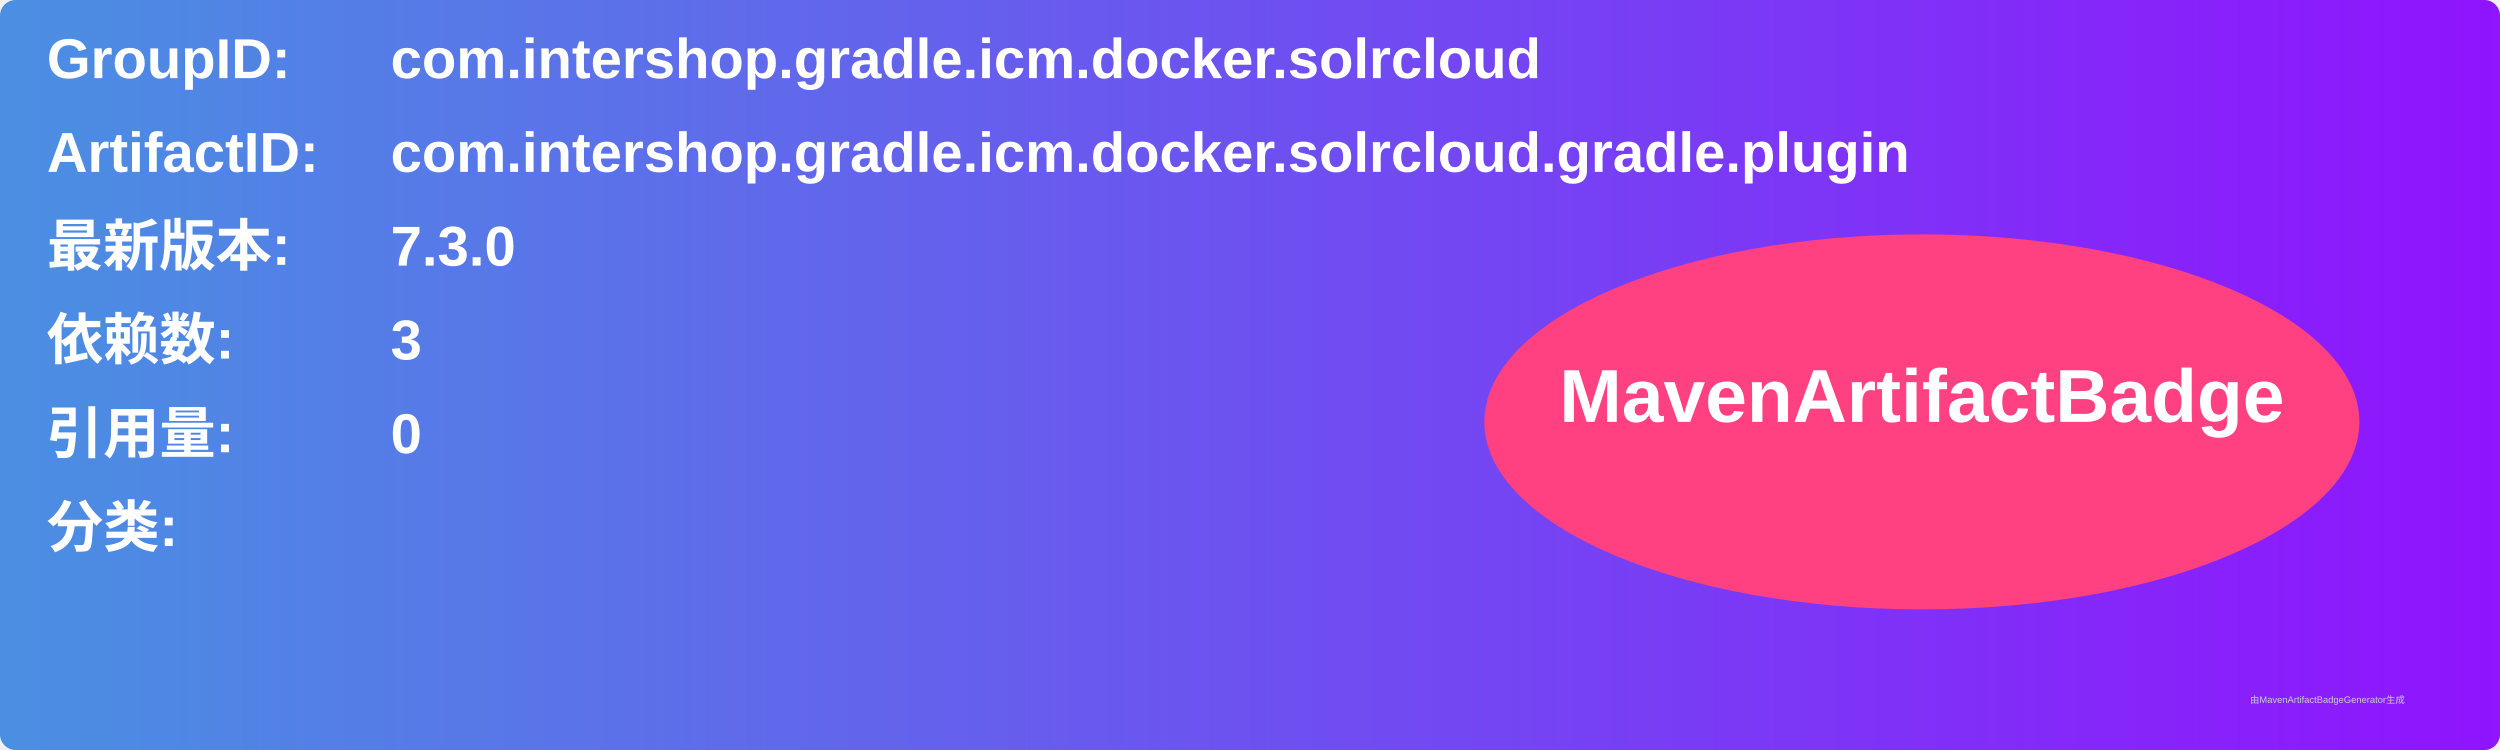
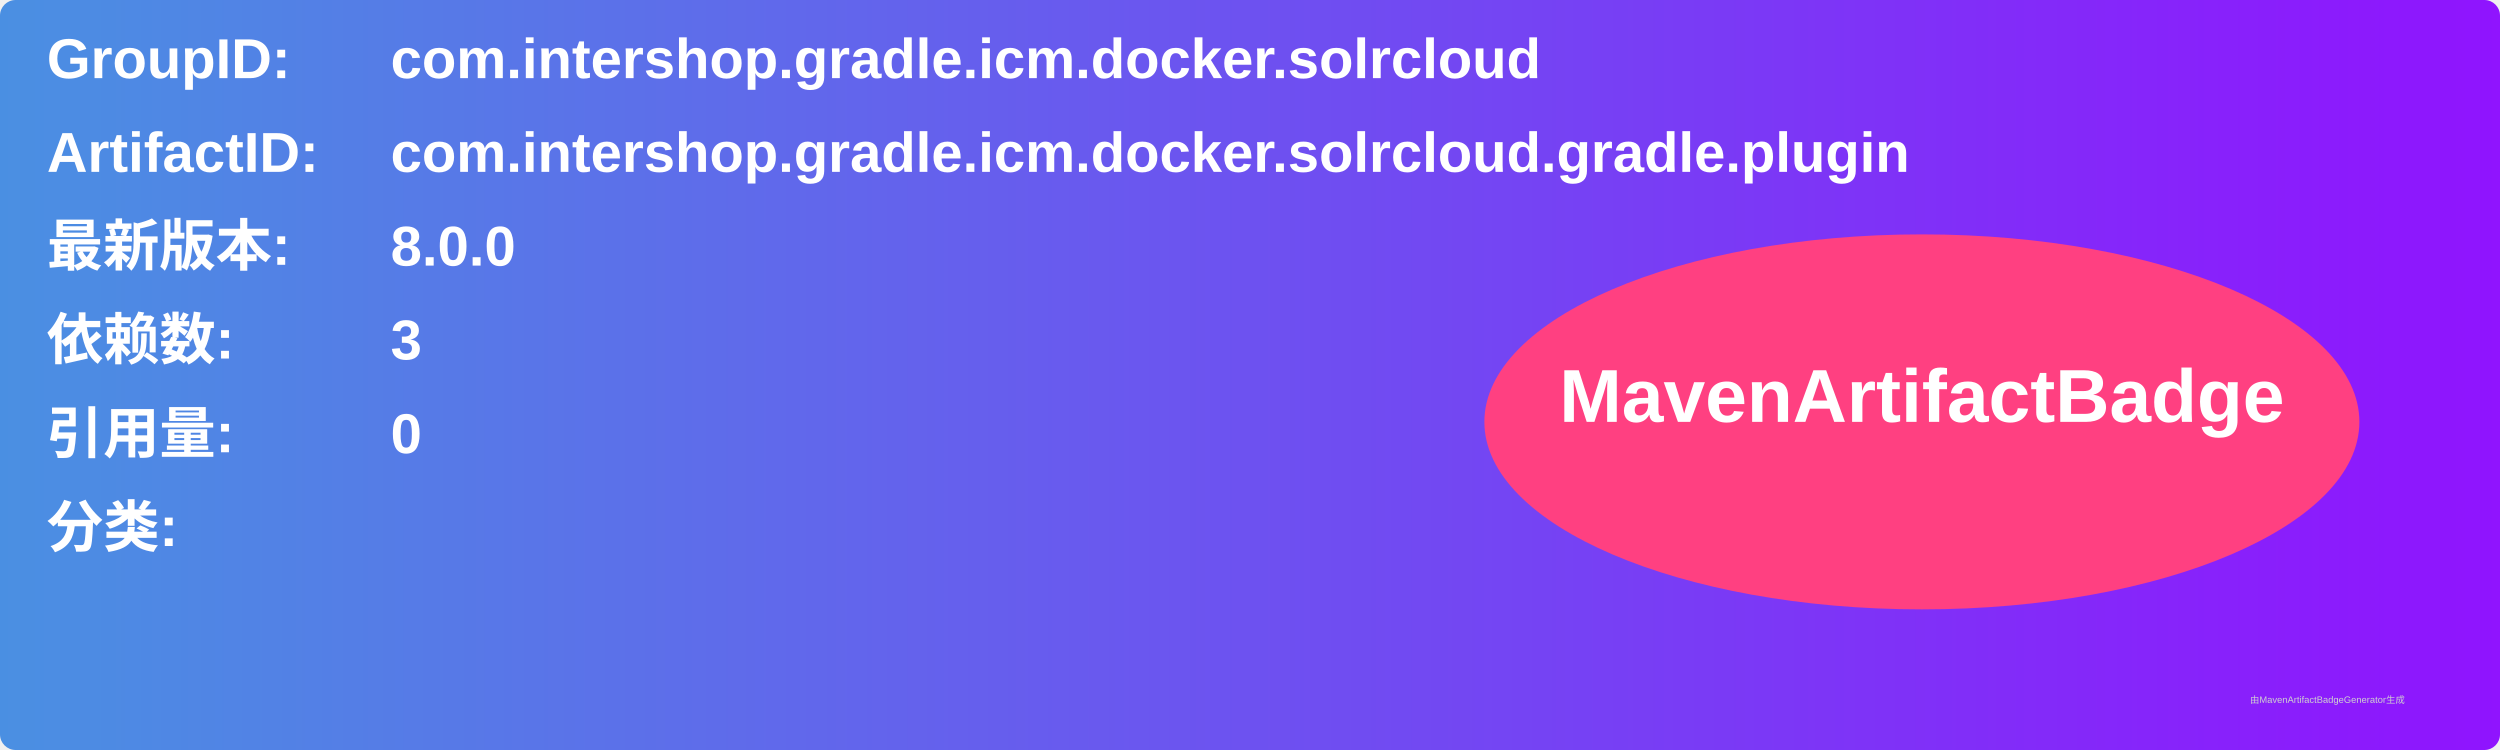
<svg xmlns="http://www.w3.org/2000/svg" width="800" height="240" viewBox="0 0 800 240">
  <linearGradient id="grad" x1="0%" y1="0%" x2="100%" y2="0%">
    <stop offset="0%" stop-color="#4a90e2" />
    <stop offset="100%" stop-color="#9013fe" />
  </linearGradient>
  <rect width="100%" height="100%" rx="5" ry="5" fill="url(#grad)" />
  <g transform="translate(15, 15)">
    <text x="0" y="10" font-family="Arial" font-size="18" fill="white" font-weight="bold" width="260">GroupID:</text>
    <text x="110" y="10" font-family="Arial" font-size="18" fill="white" font-weight="bold" width="460">com.intershop.gradle.icm.docker.solrcloud</text>
    <text x="0" y="40" font-family="Arial" font-size="18" fill="white" font-weight="bold" width="260">ArtifactID:</text>
    <text x="110" y="40" font-family="Arial" font-size="18" fill="white" font-weight="bold" width="460">com.intershop.gradle.icm.docker.solrcloud.gradle.plugin</text>
    <text x="0" y="70" font-family="Arial" font-size="18" fill="white" font-weight="bold">最新版本:</text>
    <text x="110" y="70" font-family="Arial" font-size="18" fill="white" font-weight="bold">
-       <tspan font-weight="bold">7.3.0</tspan>
+       <tspan font-weight="bold">8.0.0</tspan>
    </text>
    <text x="0" y="100" font-family="Arial" font-size="18" fill="white" font-weight="bold">依赖数: </text>
    <text x="110" y="100" font-family="Arial" font-size="18" fill="white">
      <tspan font-weight="bold">3</tspan>
    </text>
    <text x="0" y="130" font-family="Arial" font-size="18" fill="white" font-weight="bold">引用量: </text>
    <text x="110" y="130" font-family="Arial" font-size="18" fill="white">
      <tspan font-weight="bold">0</tspan>
    </text>
    <text x="0" y="160" font-family="Arial" font-size="18" fill="white" font-weight="bold">分类:</text>
    <text x="10" y="190" font-family="Arial" font-size="10" fill="white">
      <tspan font-weight="bold" />
    </text>
    <ellipse cx="600" cy="120" rx="140" ry="60" fill="#ff4081" />
    <text x="600" y="120" text-anchor="middle" font-family="Arial" font-size="24" fill="white" font-weight="bold">MavenArtifactBadge</text>
  </g>
  <text x="720" y="225" font-family="Arial" font-size="3" fill="#d0d0d0">由MavenArtifactBadgeGenerator生成</text>
</svg>
